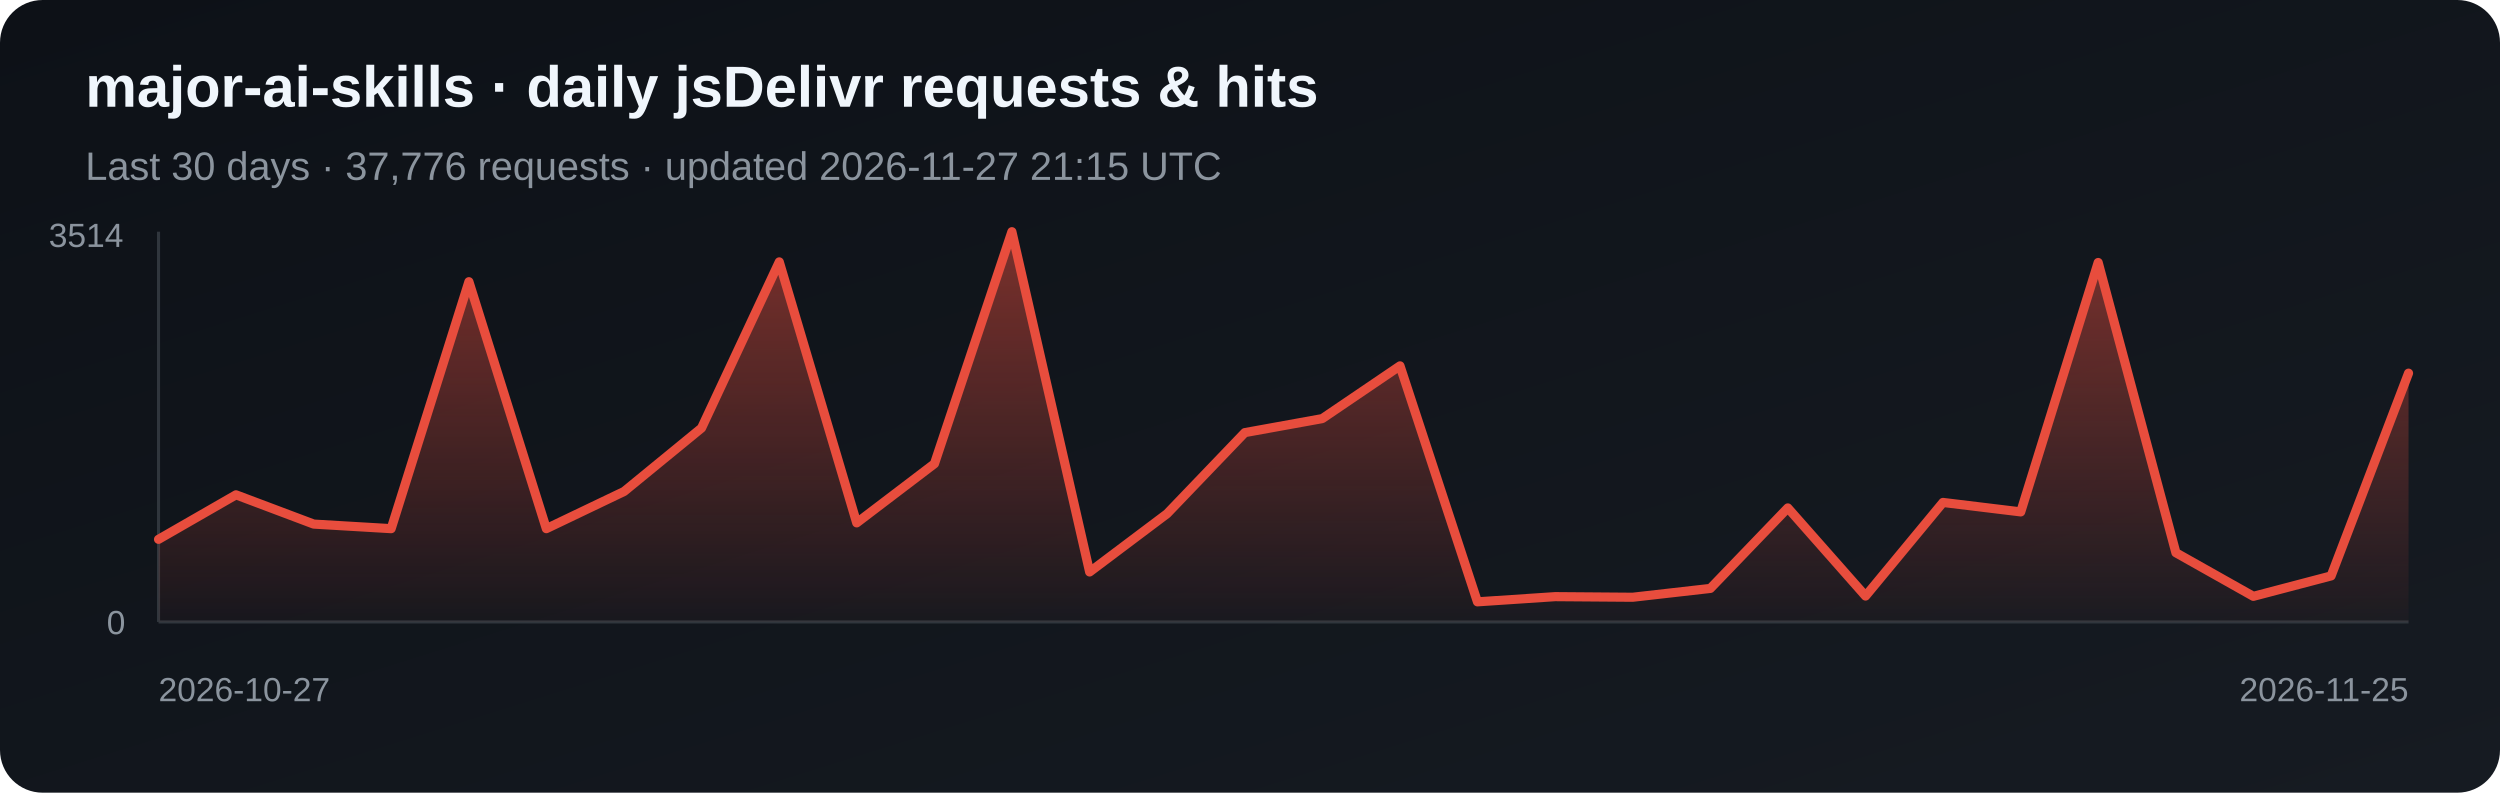
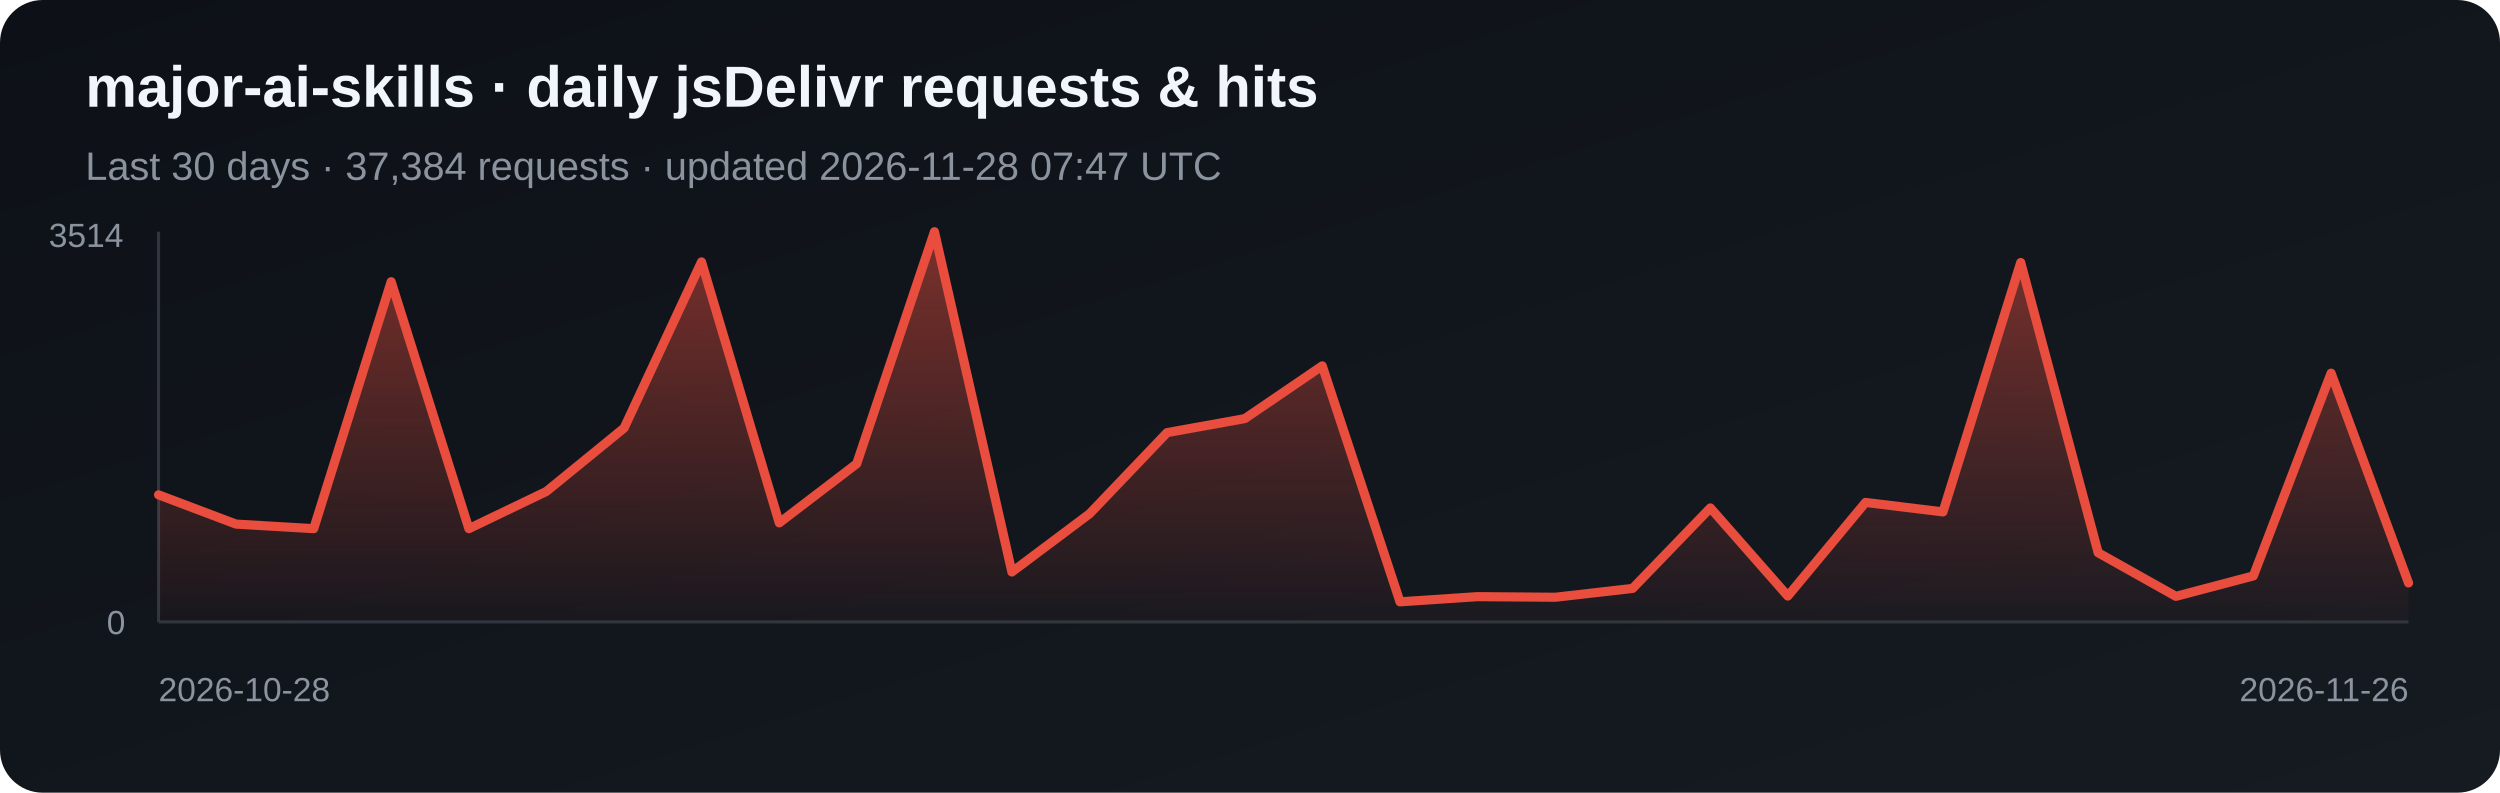
<svg xmlns="http://www.w3.org/2000/svg" width="820" height="260" viewBox="0 0 820 260" role="img" aria-label="Daily jsDelivr requests and hits for major-ai-skills">
  <defs>
    <linearGradient id="bg" x1="0" y1="0" x2="1" y2="1">
      <stop stop-color="#0d1117" />
      <stop offset="1" stop-color="#161b22" />
    </linearGradient>
    <linearGradient id="fill-jsdelivr" x1="0" y1="0" x2="0" y2="1">
      <stop stop-color="#e84d3d" stop-opacity=".5" />
      <stop offset="1" stop-color="#e84d3d" stop-opacity=".03" />
    </linearGradient>
  </defs>
  <rect width="820" height="260" rx="14" fill="url(#bg)" />
  <text x="28" y="35" fill="#f0f6fc" font-family="Arial, sans-serif" font-size="19" font-weight="700">major-ai-skills · daily jsDelivr requests &amp; hits</text>
-   <text x="28" y="59" fill="#8b949e" font-family="Arial, sans-serif" font-size="13">Last 30 days · 37,776 requests · updated 2026-11-27 21:15 UTC</text>
+   <text x="28" y="59" fill="#8b949e" font-family="Arial, sans-serif" font-size="13">Last 30 days · 37,384 requests · updated 2026-11-28 07:47 UTC</text>
  <line x1="52" y1="76" x2="52" y2="204" stroke="#30363d" />
  <line x1="52" y1="204" x2="790" y2="204" stroke="#30363d" />
-   <polygon points="52,204 52.0,176.9 77.4,162.3 102.9,171.9 128.3,173.4 153.8,92.4 179.2,173.4 204.7,161.2 230.1,140.4 255.6,85.9 281.0,171.5 306.5,152.1 331.9,76.0 357.4,187.6 382.8,168.5 408.3,141.9 433.7,137.3 459.2,120.0 484.6,197.4 510.1,195.7 535.5,195.9 561.0,193.0 586.4,166.6 611.9,195.5 637.3,164.8 662.8,167.9 688.2,86.1 713.7,181.3 739.1,195.6 764.6,188.9 790.0,122.4 790,204" fill="url(#fill-jsdelivr)" />
-   <polyline points="52.0,176.9 77.4,162.3 102.9,171.9 128.3,173.4 153.8,92.4 179.2,173.4 204.7,161.2 230.1,140.4 255.6,85.9 281.0,171.5 306.5,152.1 331.9,76.0 357.4,187.6 382.8,168.5 408.3,141.9 433.7,137.3 459.2,120.0 484.6,197.4 510.1,195.7 535.5,195.9 561.0,193.0 586.4,166.6 611.9,195.5 637.3,164.8 662.8,167.9 688.2,86.1 713.7,181.3 739.1,195.6 764.6,188.9 790.0,122.4" fill="none" stroke="#e84d3d" stroke-width="3" stroke-linejoin="round" stroke-linecap="round" />
+   <polygon points="52,204 52.0,162.3 77.4,171.9 102.9,173.4 128.3,92.4 153.8,173.4 179.2,161.2 204.7,140.4 230.1,85.9 255.6,171.5 281.0,152.1 306.5,76.0 331.9,187.6 357.4,168.5 382.8,141.9 408.3,137.3 433.7,120.0 459.2,197.4 484.6,195.7 510.1,195.9 535.5,193.0 561.0,166.6 586.4,195.5 611.9,164.8 637.3,167.9 662.8,86.1 688.2,181.3 713.7,195.6 739.1,188.9 764.6,122.4 790.0,191.2 790,204" fill="url(#fill-jsdelivr)" />
+   <polyline points="52.0,162.3 77.4,171.9 102.9,173.4 128.3,92.4 153.8,173.4 179.2,161.2 204.7,140.4 230.1,85.9 255.6,171.5 281.0,152.1 306.5,76.0 331.9,187.6 357.4,168.5 382.8,141.9 408.3,137.3 433.7,120.0 459.2,197.4 484.6,195.7 510.1,195.9 535.5,193.0 561.0,166.6 586.4,195.5 611.9,164.8 637.3,167.9 662.8,86.1 688.2,181.3 713.7,195.6 739.1,188.9 764.6,122.4 790.0,191.2" fill="none" stroke="#e84d3d" stroke-width="3" stroke-linejoin="round" stroke-linecap="round" />
  <text x="16" y="81" fill="#8b949e" font-family="Arial, sans-serif" font-size="11">3514</text>
  <text x="35" y="208" fill="#8b949e" font-family="Arial, sans-serif" font-size="11">0</text>
-   <text x="52" y="230" fill="#8b949e" font-family="Arial, sans-serif" font-size="11">2026-10-27</text>
-   <text x="790" y="230" fill="#8b949e" text-anchor="end" font-family="Arial, sans-serif" font-size="11">2026-11-25</text>
+   <text x="52" y="230" fill="#8b949e" font-family="Arial, sans-serif" font-size="11">2026-10-28</text>
+   <text x="790" y="230" fill="#8b949e" text-anchor="end" font-family="Arial, sans-serif" font-size="11">2026-11-26</text>
</svg>
